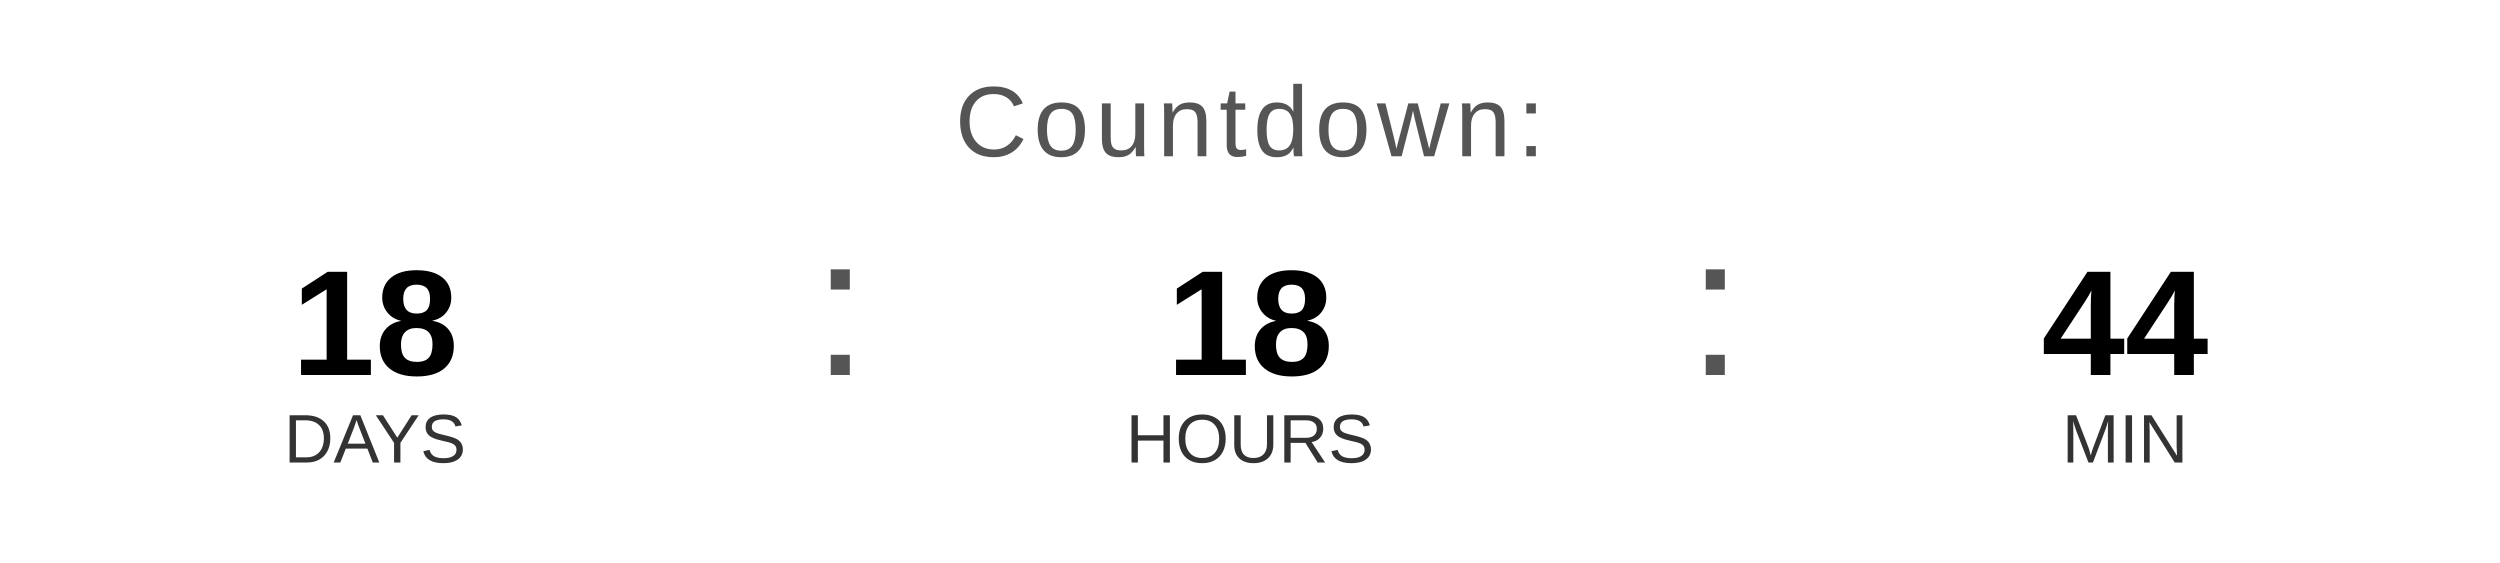
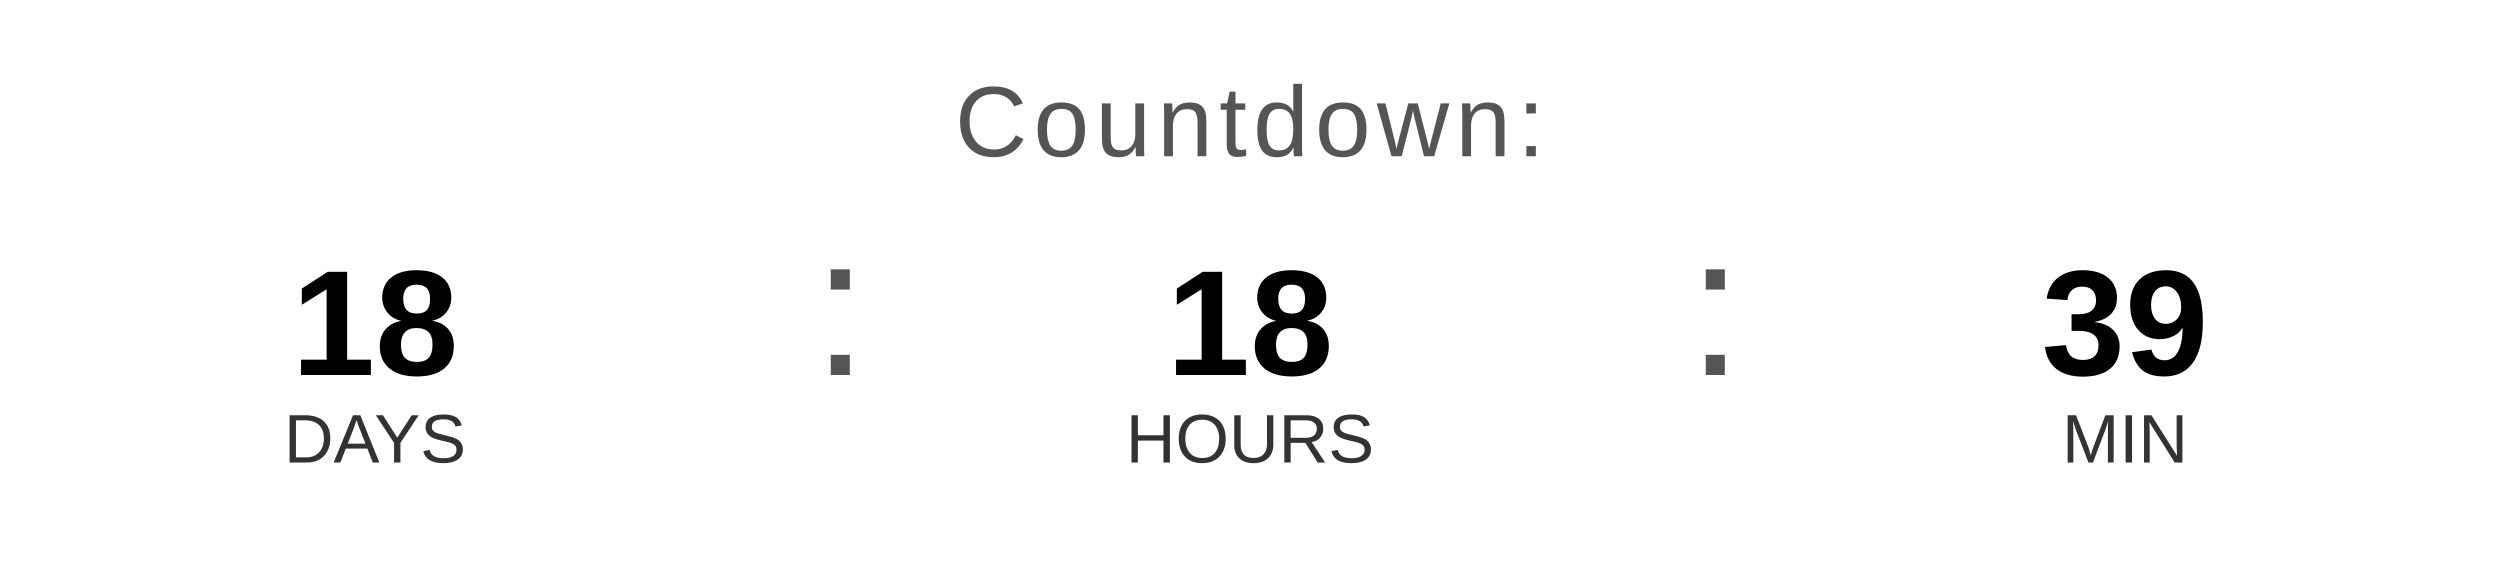
<svg xmlns="http://www.w3.org/2000/svg" width="400" height="90" viewBox="0 0 400 90">
  <text x="200" y="25" font-family="Arial, Helvetica, sans-serif" font-size="16" fill="#555555" text-anchor="middle" letter-spacing="1">
    Countdown:
  </text>
  <text x="60" y="60" font-family="Arial, Helvetica, sans-serif" font-size="24" font-weight="bold" fill="#000000" text-anchor="middle">18</text>
  <text x="60" y="74" font-family="Arial, Helvetica, sans-serif" font-size="11" fill="#333333" text-anchor="middle">DAYS</text>
  <text x="130" y="60" font-family="Arial, sans-serif" font-size="32" fill="#555555">:</text>
  <text x="200" y="60" font-family="Arial, Helvetica, sans-serif" font-size="24" font-weight="bold" fill="#000000" text-anchor="middle">18</text>
  <text x="200" y="74" font-family="Arial, Helvetica, sans-serif" font-size="11" fill="#333333" text-anchor="middle">HOURS</text>
  <text x="270" y="60" font-family="Arial, sans-serif" font-size="32" fill="#555555">:</text>
-   <text x="340" y="60" font-family="Arial, Helvetica, sans-serif" font-size="24" font-weight="bold" fill="#000000" text-anchor="middle">44</text>
+   <text x="340" y="60" font-family="Arial, Helvetica, sans-serif" font-size="24" font-weight="bold" fill="#000000" text-anchor="middle">39</text>
  <text x="340" y="74" font-family="Arial, Helvetica, sans-serif" font-size="11" fill="#333333" text-anchor="middle">MIN</text>
</svg>
